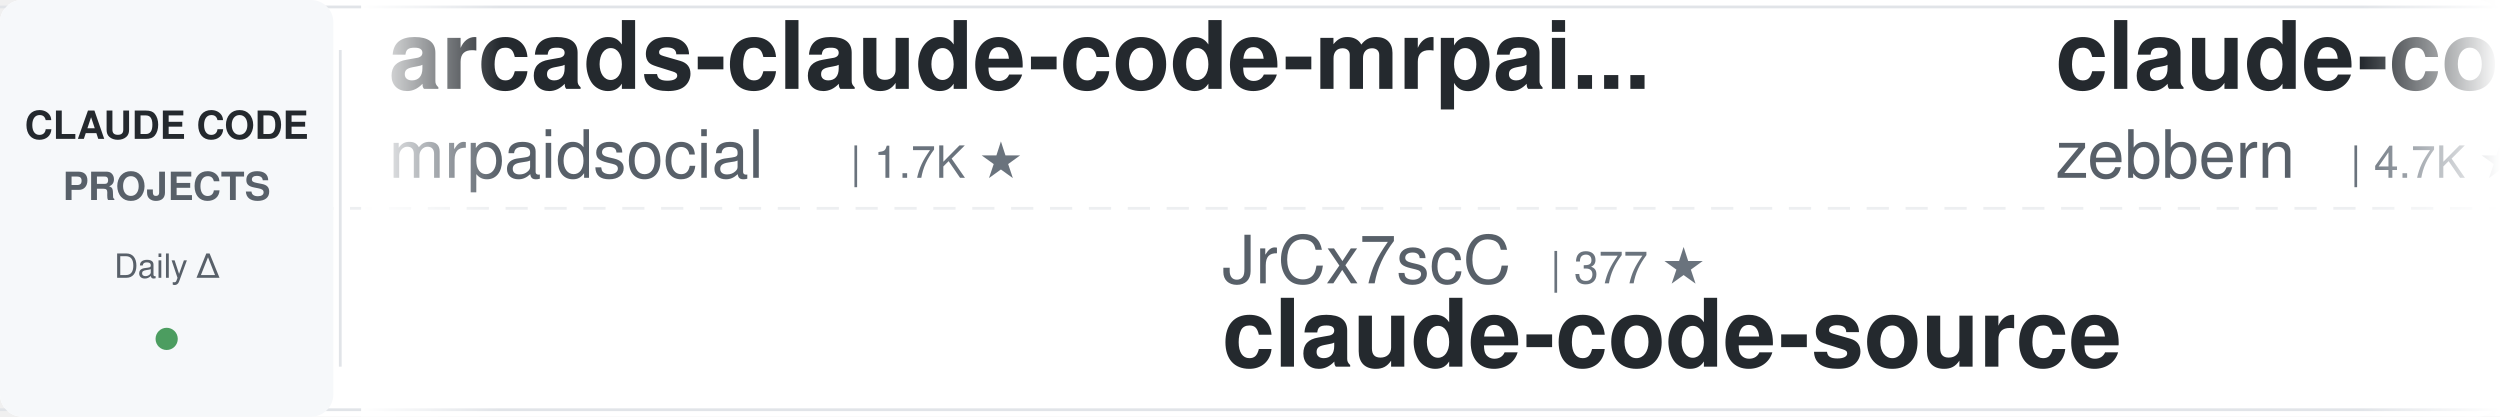
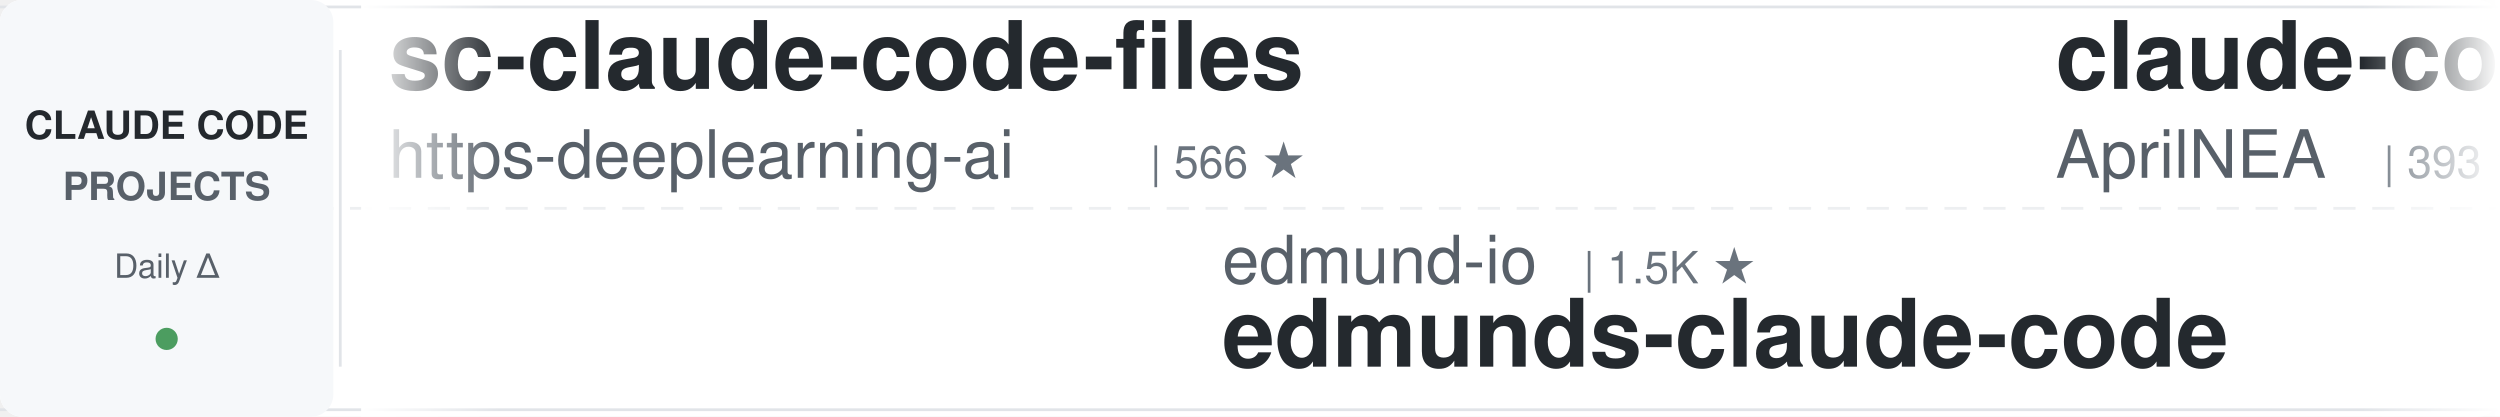
<svg xmlns="http://www.w3.org/2000/svg" width="900" height="150">
  <defs>
    <linearGradient id="leftFade" x1="0%" y1="0%" x2="100%" y2="0%">
      <stop offset="0%" style="stop-color:#ffffff;stop-opacity:1" />
      <stop offset="100%" style="stop-color:#ffffff;stop-opacity:0" />
    </linearGradient>
    <linearGradient id="rightFade" x1="0%" y1="0%" x2="100%" y2="0%">
      <stop offset="0%" style="stop-color:#ffffff;stop-opacity:0" />
      <stop offset="100%" style="stop-color:#ffffff;stop-opacity:1" />
    </linearGradient>
  </defs>
  <rect width="900" height="150" fill="#ffffff" rx="8" />
  <rect x="0" y="2" width="900" height="1" fill="#e1e4e8" />
  <rect x="0" y="147" width="900" height="1" fill="#e1e4e8" />
  <line x1="0" y1="75" x2="900" y2="75" stroke="#e1e4e8" stroke-width="1" stroke-dasharray="8 6" opacity="0.6" />
  <rect x="0" y="0" width="120" height="150" fill="#f6f8fa" rx="8" />
  <text x="60" y="50" font-family="-apple-system, BlinkMacSystemFont, 'Segoe UI', Helvetica, Arial, sans-serif" font-size="14" font-weight="600" fill="#24292e" text-anchor="middle">CLAUDE CODE</text>
  <text x="60" y="72" font-family="-apple-system, BlinkMacSystemFont, 'Segoe UI', Helvetica, Arial, sans-serif" font-size="14" font-weight="600" fill="#586069" text-anchor="middle">PROJECTS</text>
  <text x="60" y="100" font-family="-apple-system, BlinkMacSystemFont, 'Segoe UI', Helvetica, Arial, sans-serif" font-size="12" font-weight="500" fill="#586069" text-anchor="middle">Daily Δ</text>
  <circle cx="60" cy="122" r="4" fill="#22863a" opacity="0.8" />
  <rect x="122" y="18" width="1" height="114" fill="#e1e4e8" />
  <clipPath id="tickerClip">
    <rect x="130" y="0" width="770" height="150" />
  </clipPath>
  <g clip-path="url(#tickerClip)">
    <g id="tickerItems">
      <animateTransform attributeName="transform" attributeType="XML" type="translate" from="0 0" to="-3000 0" dur="54s" repeatCount="indefinite" />
      <g transform="translate(0, 0)">
-         <text x="140" y="32" font-family="-apple-system, BlinkMacSystemFont, 'Segoe UI', Helvetica, Arial, sans-serif" font-size="34" font-weight="600" fill="#24292e">arcads-claude-code-mrpai...</text>
-         <text x="140" y="64" font-family="-apple-system, BlinkMacSystemFont, 'Segoe UI', Helvetica, Arial, sans-serif" font-size="24" font-weight="400" fill="#586069">mrpaidsocial</text>
-         <text x="306" y="64" font-family="-apple-system, BlinkMacSystemFont, 'Segoe UI', Helvetica, Arial, sans-serif" font-size="16" font-weight="500" fill="#6a737d">| 1.7K ★</text>
+         <text x="140" y="32" font-family="-apple-system, BlinkMacSystemFont, 'Segoe UI', Helvetica, Arial, sans-serif" font-size="34" font-weight="600" fill="#24292e">sc-claude-code-files</text>
+         <text x="140" y="64" font-family="-apple-system, BlinkMacSystemFont, 'Segoe UI', Helvetica, Arial, sans-serif" font-size="24" font-weight="400" fill="#586069">https-deeplearning-ai</text>
+         <text x="414" y="64" font-family="-apple-system, BlinkMacSystemFont, 'Segoe UI', Helvetica, Arial, sans-serif" font-size="16" font-weight="500" fill="#6a737d">| 566 ★</text>
      </g>
      <g transform="translate(300, 0)">
-         <text x="140" y="102" font-family="-apple-system, BlinkMacSystemFont, 'Segoe UI', Helvetica, Arial, sans-serif" font-size="24" font-weight="400" fill="#586069">JrCx7scC</text>
-         <text x="258" y="102" font-family="-apple-system, BlinkMacSystemFont, 'Segoe UI', Helvetica, Arial, sans-serif" font-size="16" font-weight="500" fill="#6a737d">| 377 ★</text>
-         <text x="140" y="132" font-family="-apple-system, BlinkMacSystemFont, 'Segoe UI', Helvetica, Arial, sans-serif" font-size="34" font-weight="600" fill="#24292e">claude-code-source</text>
+         <text x="140" y="102" font-family="-apple-system, BlinkMacSystemFont, 'Segoe UI', Helvetica, Arial, sans-serif" font-size="24" font-weight="400" fill="#586069">edmund-io</text>
+         <text x="270" y="102" font-family="-apple-system, BlinkMacSystemFont, 'Segoe UI', Helvetica, Arial, sans-serif" font-size="16" font-weight="500" fill="#6a737d">| 1.5K ★</text>
+         <text x="140" y="132" font-family="-apple-system, BlinkMacSystemFont, 'Segoe UI', Helvetica, Arial, sans-serif" font-size="34" font-weight="600" fill="#24292e">edmunds-claude-code</text>
      </g>
      <g transform="translate(600, 0)">
-         <text x="140" y="32" font-family="-apple-system, BlinkMacSystemFont, 'Segoe UI', Helvetica, Arial, sans-serif" font-size="34" font-weight="600" fill="#24292e">claude-code-guide</text>
-         <text x="140" y="64" font-family="-apple-system, BlinkMacSystemFont, 'Segoe UI', Helvetica, Arial, sans-serif" font-size="24" font-weight="400" fill="#586069">zebbern</text>
-         <text x="246" y="64" font-family="-apple-system, BlinkMacSystemFont, 'Segoe UI', Helvetica, Arial, sans-serif" font-size="16" font-weight="500" fill="#6a737d">| 4.7K ★</text>
+         <text x="140" y="32" font-family="-apple-system, BlinkMacSystemFont, 'Segoe UI', Helvetica, Arial, sans-serif" font-size="34" font-weight="600" fill="#24292e">claude-code-source</text>
+         <text x="140" y="64" font-family="-apple-system, BlinkMacSystemFont, 'Segoe UI', Helvetica, Arial, sans-serif" font-size="24" font-weight="400" fill="#586069">AprilNEA</text>
+         <text x="258" y="64" font-family="-apple-system, BlinkMacSystemFont, 'Segoe UI', Helvetica, Arial, sans-serif" font-size="16" font-weight="500" fill="#6a737d">| 393 ★</text>
      </g>
      <g transform="translate(900, 0)">
-         <text x="140" y="102" font-family="-apple-system, BlinkMacSystemFont, 'Segoe UI', Helvetica, Arial, sans-serif" font-size="24" font-weight="400" fill="#586069">davila7</text>
-         <text x="246" y="102" font-family="-apple-system, BlinkMacSystemFont, 'Segoe UI', Helvetica, Arial, sans-serif" font-size="16" font-weight="500" fill="#6a737d">| 34.0K ★</text>
-         <text x="140" y="132" font-family="-apple-system, BlinkMacSystemFont, 'Segoe UI', Helvetica, Arial, sans-serif" font-size="34" font-weight="600" fill="#24292e">claude-code-templates</text>
+         <text x="140" y="102" font-family="-apple-system, BlinkMacSystemFont, 'Segoe UI', Helvetica, Arial, sans-serif" font-size="24" font-weight="400" fill="#586069">lorryjovens-hub</text>
+         <text x="342" y="102" font-family="-apple-system, BlinkMacSystemFont, 'Segoe UI', Helvetica, Arial, sans-serif" font-size="16" font-weight="500" fill="#6a737d">| 1.7K ★</text>
+         <text x="140" y="132" font-family="-apple-system, BlinkMacSystemFont, 'Segoe UI', Helvetica, Arial, sans-serif" font-size="34" font-weight="600" fill="#24292e">claude-code-rust</text>
      </g>
      <g transform="translate(1200, 0)">
-         <text x="140" y="32" font-family="-apple-system, BlinkMacSystemFont, 'Segoe UI', Helvetica, Arial, sans-serif" font-size="34" font-weight="600" fill="#24292e">claude-code-ultimate-gui...</text>
-         <text x="140" y="64" font-family="-apple-system, BlinkMacSystemFont, 'Segoe UI', Helvetica, Arial, sans-serif" font-size="24" font-weight="400" fill="#586069">FlorianBruniaux</text>
-         <text x="342" y="64" font-family="-apple-system, BlinkMacSystemFont, 'Segoe UI', Helvetica, Arial, sans-serif" font-size="16" font-weight="500" fill="#6a737d">| 6.5K ★</text>
+         <text x="140" y="32" font-family="-apple-system, BlinkMacSystemFont, 'Segoe UI', Helvetica, Arial, sans-serif" font-size="34" font-weight="600" fill="#24292e">Claude-Code-Usage-Monito...</text>
+         <text x="140" y="64" font-family="-apple-system, BlinkMacSystemFont, 'Segoe UI', Helvetica, Arial, sans-serif" font-size="24" font-weight="400" fill="#586069">Maciek-roboblog</text>
+         <text x="342" y="64" font-family="-apple-system, BlinkMacSystemFont, 'Segoe UI', Helvetica, Arial, sans-serif" font-size="16" font-weight="500" fill="#6a737d">| 8.8K ★</text>
      </g>
      <g transform="translate(1500, 0)">
-         <text x="140" y="102" font-family="-apple-system, BlinkMacSystemFont, 'Segoe UI', Helvetica, Arial, sans-serif" font-size="24" font-weight="400" fill="#586069">jqueryscript</text>
-         <text x="306" y="102" font-family="-apple-system, BlinkMacSystemFont, 'Segoe UI', Helvetica, Arial, sans-serif" font-size="16" font-weight="500" fill="#6a737d">| 555 ★</text>
-         <text x="140" y="132" font-family="-apple-system, BlinkMacSystemFont, 'Segoe UI', Helvetica, Arial, sans-serif" font-size="34" font-weight="600" fill="#24292e">awesome-claude-code</text>
+         <text x="140" y="102" font-family="-apple-system, BlinkMacSystemFont, 'Segoe UI', Helvetica, Arial, sans-serif" font-size="24" font-weight="400" fill="#586069">oboard</text>
+         <text x="234" y="102" font-family="-apple-system, BlinkMacSystemFont, 'Segoe UI', Helvetica, Arial, sans-serif" font-size="16" font-weight="500" fill="#6a737d">| 3.3K ★</text>
+         <text x="140" y="132" font-family="-apple-system, BlinkMacSystemFont, 'Segoe UI', Helvetica, Arial, sans-serif" font-size="34" font-weight="600" fill="#24292e">claude-code-rev</text>
      </g>
      <g transform="translate(1800, 0)">
-         <text x="140" y="32" font-family="-apple-system, BlinkMacSystemFont, 'Segoe UI', Helvetica, Arial, sans-serif" font-size="34" font-weight="600" fill="#24292e">claude-code-spec-workflo...</text>
-         <text x="140" y="64" font-family="-apple-system, BlinkMacSystemFont, 'Segoe UI', Helvetica, Arial, sans-serif" font-size="24" font-weight="400" fill="#586069">Pimzino</text>
-         <text x="246" y="64" font-family="-apple-system, BlinkMacSystemFont, 'Segoe UI', Helvetica, Arial, sans-serif" font-size="16" font-weight="500" fill="#6a737d">| 3.9K ★</text>
+         <text x="140" y="32" font-family="-apple-system, BlinkMacSystemFont, 'Segoe UI', Helvetica, Arial, sans-serif" font-size="34" font-weight="600" fill="#24292e">claude-code-security-rev...</text>
+         <text x="140" y="64" font-family="-apple-system, BlinkMacSystemFont, 'Segoe UI', Helvetica, Arial, sans-serif" font-size="24" font-weight="400" fill="#586069">anthropics</text>
+         <text x="282" y="64" font-family="-apple-system, BlinkMacSystemFont, 'Segoe UI', Helvetica, Arial, sans-serif" font-size="16" font-weight="500" fill="#6a737d">| 7.0K ★</text>
      </g>
      <g transform="translate(2100, 0)">
+         <text x="140" y="102" font-family="-apple-system, BlinkMacSystemFont, 'Segoe UI', Helvetica, Arial, sans-serif" font-size="24" font-weight="400" fill="#586069">Pimzino</text>
+         <text x="246" y="102" font-family="-apple-system, BlinkMacSystemFont, 'Segoe UI', Helvetica, Arial, sans-serif" font-size="16" font-weight="500" fill="#6a737d">| 3.9K ★</text>
+         <text x="140" y="132" font-family="-apple-system, BlinkMacSystemFont, 'Segoe UI', Helvetica, Arial, sans-serif" font-size="34" font-weight="600" fill="#24292e">claude-code-spec-workflo...</text>
+       </g>
+       <g transform="translate(2400, 0)">
+         <text x="140" y="32" font-family="-apple-system, BlinkMacSystemFont, 'Segoe UI', Helvetica, Arial, sans-serif" font-size="34" font-weight="600" fill="#24292e">ClaudeCode-Portable</text>
+         <text x="140" y="64" font-family="-apple-system, BlinkMacSystemFont, 'Segoe UI', Helvetica, Arial, sans-serif" font-size="24" font-weight="400" fill="#586069">techjarves</text>
+         <text x="282" y="64" font-family="-apple-system, BlinkMacSystemFont, 'Segoe UI', Helvetica, Arial, sans-serif" font-size="16" font-weight="500" fill="#6a737d">| 1.6K ★</text>
+       </g>
+       <g transform="translate(2700, 0)">
        <text x="140" y="102" font-family="-apple-system, BlinkMacSystemFont, 'Segoe UI', Helvetica, Arial, sans-serif" font-size="24" font-weight="400" fill="#586069">wesammustafa</text>
        <text x="306" y="102" font-family="-apple-system, BlinkMacSystemFont, 'Segoe UI', Helvetica, Arial, sans-serif" font-size="16" font-weight="500" fill="#6a737d">| 3.7K ★</text>
        <text x="140" y="132" font-family="-apple-system, BlinkMacSystemFont, 'Segoe UI', Helvetica, Arial, sans-serif" font-size="34" font-weight="600" fill="#24292e">Claude-Code-Quest</text>
      </g>
-       <g transform="translate(2400, 0)">
-         <text x="140" y="32" font-family="-apple-system, BlinkMacSystemFont, 'Segoe UI', Helvetica, Arial, sans-serif" font-size="34" font-weight="600" fill="#24292e">claude-code-hub</text>
-         <text x="140" y="64" font-family="-apple-system, BlinkMacSystemFont, 'Segoe UI', Helvetica, Arial, sans-serif" font-size="24" font-weight="400" fill="#586069">ding113</text>
-         <text x="246" y="64" font-family="-apple-system, BlinkMacSystemFont, 'Segoe UI', Helvetica, Arial, sans-serif" font-size="16" font-weight="500" fill="#6a737d">| 3.4K ★</text>
-       </g>
-       <g transform="translate(2700, 0)">
-         <text x="140" y="102" font-family="-apple-system, BlinkMacSystemFont, 'Segoe UI', Helvetica, Arial, sans-serif" font-size="24" font-weight="400" fill="#586069">anthropics</text>
-         <text x="282" y="102" font-family="-apple-system, BlinkMacSystemFont, 'Segoe UI', Helvetica, Arial, sans-serif" font-size="16" font-weight="500" fill="#6a737d">| 1.1K ★</text>
-         <text x="140" y="132" font-family="-apple-system, BlinkMacSystemFont, 'Segoe UI', Helvetica, Arial, sans-serif" font-size="34" font-weight="600" fill="#24292e">claude-code-base-action</text>
-       </g>
      <g transform="translate(3000, 0)">
-         <text x="140" y="32" font-family="-apple-system, BlinkMacSystemFont, 'Segoe UI', Helvetica, Arial, sans-serif" font-size="34" font-weight="600" fill="#24292e">arcads-claude-code-mrpai...</text>
-         <text x="140" y="64" font-family="-apple-system, BlinkMacSystemFont, 'Segoe UI', Helvetica, Arial, sans-serif" font-size="24" font-weight="400" fill="#586069">mrpaidsocial</text>
-         <text x="306" y="64" font-family="-apple-system, BlinkMacSystemFont, 'Segoe UI', Helvetica, Arial, sans-serif" font-size="16" font-weight="500" fill="#6a737d">| 1.7K ★</text>
+         <text x="140" y="32" font-family="-apple-system, BlinkMacSystemFont, 'Segoe UI', Helvetica, Arial, sans-serif" font-size="34" font-weight="600" fill="#24292e">sc-claude-code-files</text>
+         <text x="140" y="64" font-family="-apple-system, BlinkMacSystemFont, 'Segoe UI', Helvetica, Arial, sans-serif" font-size="24" font-weight="400" fill="#586069">https-deeplearning-ai</text>
+         <text x="414" y="64" font-family="-apple-system, BlinkMacSystemFont, 'Segoe UI', Helvetica, Arial, sans-serif" font-size="16" font-weight="500" fill="#6a737d">| 566 ★</text>
      </g>
      <g transform="translate(3300, 0)">
-         <text x="140" y="102" font-family="-apple-system, BlinkMacSystemFont, 'Segoe UI', Helvetica, Arial, sans-serif" font-size="24" font-weight="400" fill="#586069">JrCx7scC</text>
-         <text x="258" y="102" font-family="-apple-system, BlinkMacSystemFont, 'Segoe UI', Helvetica, Arial, sans-serif" font-size="16" font-weight="500" fill="#6a737d">| 377 ★</text>
-         <text x="140" y="132" font-family="-apple-system, BlinkMacSystemFont, 'Segoe UI', Helvetica, Arial, sans-serif" font-size="34" font-weight="600" fill="#24292e">claude-code-source</text>
+         <text x="140" y="102" font-family="-apple-system, BlinkMacSystemFont, 'Segoe UI', Helvetica, Arial, sans-serif" font-size="24" font-weight="400" fill="#586069">edmund-io</text>
+         <text x="270" y="102" font-family="-apple-system, BlinkMacSystemFont, 'Segoe UI', Helvetica, Arial, sans-serif" font-size="16" font-weight="500" fill="#6a737d">| 1.5K ★</text>
+         <text x="140" y="132" font-family="-apple-system, BlinkMacSystemFont, 'Segoe UI', Helvetica, Arial, sans-serif" font-size="34" font-weight="600" fill="#24292e">edmunds-claude-code</text>
      </g>
      <g transform="translate(3600, 0)">
-         <text x="140" y="32" font-family="-apple-system, BlinkMacSystemFont, 'Segoe UI', Helvetica, Arial, sans-serif" font-size="34" font-weight="600" fill="#24292e">claude-code-guide</text>
-         <text x="140" y="64" font-family="-apple-system, BlinkMacSystemFont, 'Segoe UI', Helvetica, Arial, sans-serif" font-size="24" font-weight="400" fill="#586069">zebbern</text>
-         <text x="246" y="64" font-family="-apple-system, BlinkMacSystemFont, 'Segoe UI', Helvetica, Arial, sans-serif" font-size="16" font-weight="500" fill="#6a737d">| 4.7K ★</text>
+         <text x="140" y="32" font-family="-apple-system, BlinkMacSystemFont, 'Segoe UI', Helvetica, Arial, sans-serif" font-size="34" font-weight="600" fill="#24292e">claude-code-source</text>
+         <text x="140" y="64" font-family="-apple-system, BlinkMacSystemFont, 'Segoe UI', Helvetica, Arial, sans-serif" font-size="24" font-weight="400" fill="#586069">AprilNEA</text>
+         <text x="258" y="64" font-family="-apple-system, BlinkMacSystemFont, 'Segoe UI', Helvetica, Arial, sans-serif" font-size="16" font-weight="500" fill="#6a737d">| 393 ★</text>
      </g>
      <g transform="translate(3900, 0)">
-         <text x="140" y="102" font-family="-apple-system, BlinkMacSystemFont, 'Segoe UI', Helvetica, Arial, sans-serif" font-size="24" font-weight="400" fill="#586069">davila7</text>
-         <text x="246" y="102" font-family="-apple-system, BlinkMacSystemFont, 'Segoe UI', Helvetica, Arial, sans-serif" font-size="16" font-weight="500" fill="#6a737d">| 34.0K ★</text>
-         <text x="140" y="132" font-family="-apple-system, BlinkMacSystemFont, 'Segoe UI', Helvetica, Arial, sans-serif" font-size="34" font-weight="600" fill="#24292e">claude-code-templates</text>
+         <text x="140" y="102" font-family="-apple-system, BlinkMacSystemFont, 'Segoe UI', Helvetica, Arial, sans-serif" font-size="24" font-weight="400" fill="#586069">lorryjovens-hub</text>
+         <text x="342" y="102" font-family="-apple-system, BlinkMacSystemFont, 'Segoe UI', Helvetica, Arial, sans-serif" font-size="16" font-weight="500" fill="#6a737d">| 1.7K ★</text>
+         <text x="140" y="132" font-family="-apple-system, BlinkMacSystemFont, 'Segoe UI', Helvetica, Arial, sans-serif" font-size="34" font-weight="600" fill="#24292e">claude-code-rust</text>
      </g>
    </g>
  </g>
  <rect x="130" y="0" width="50" height="150" fill="url(#leftFade)" />
  <rect x="850" y="0" width="50" height="150" fill="url(#rightFade)" />
</svg>
